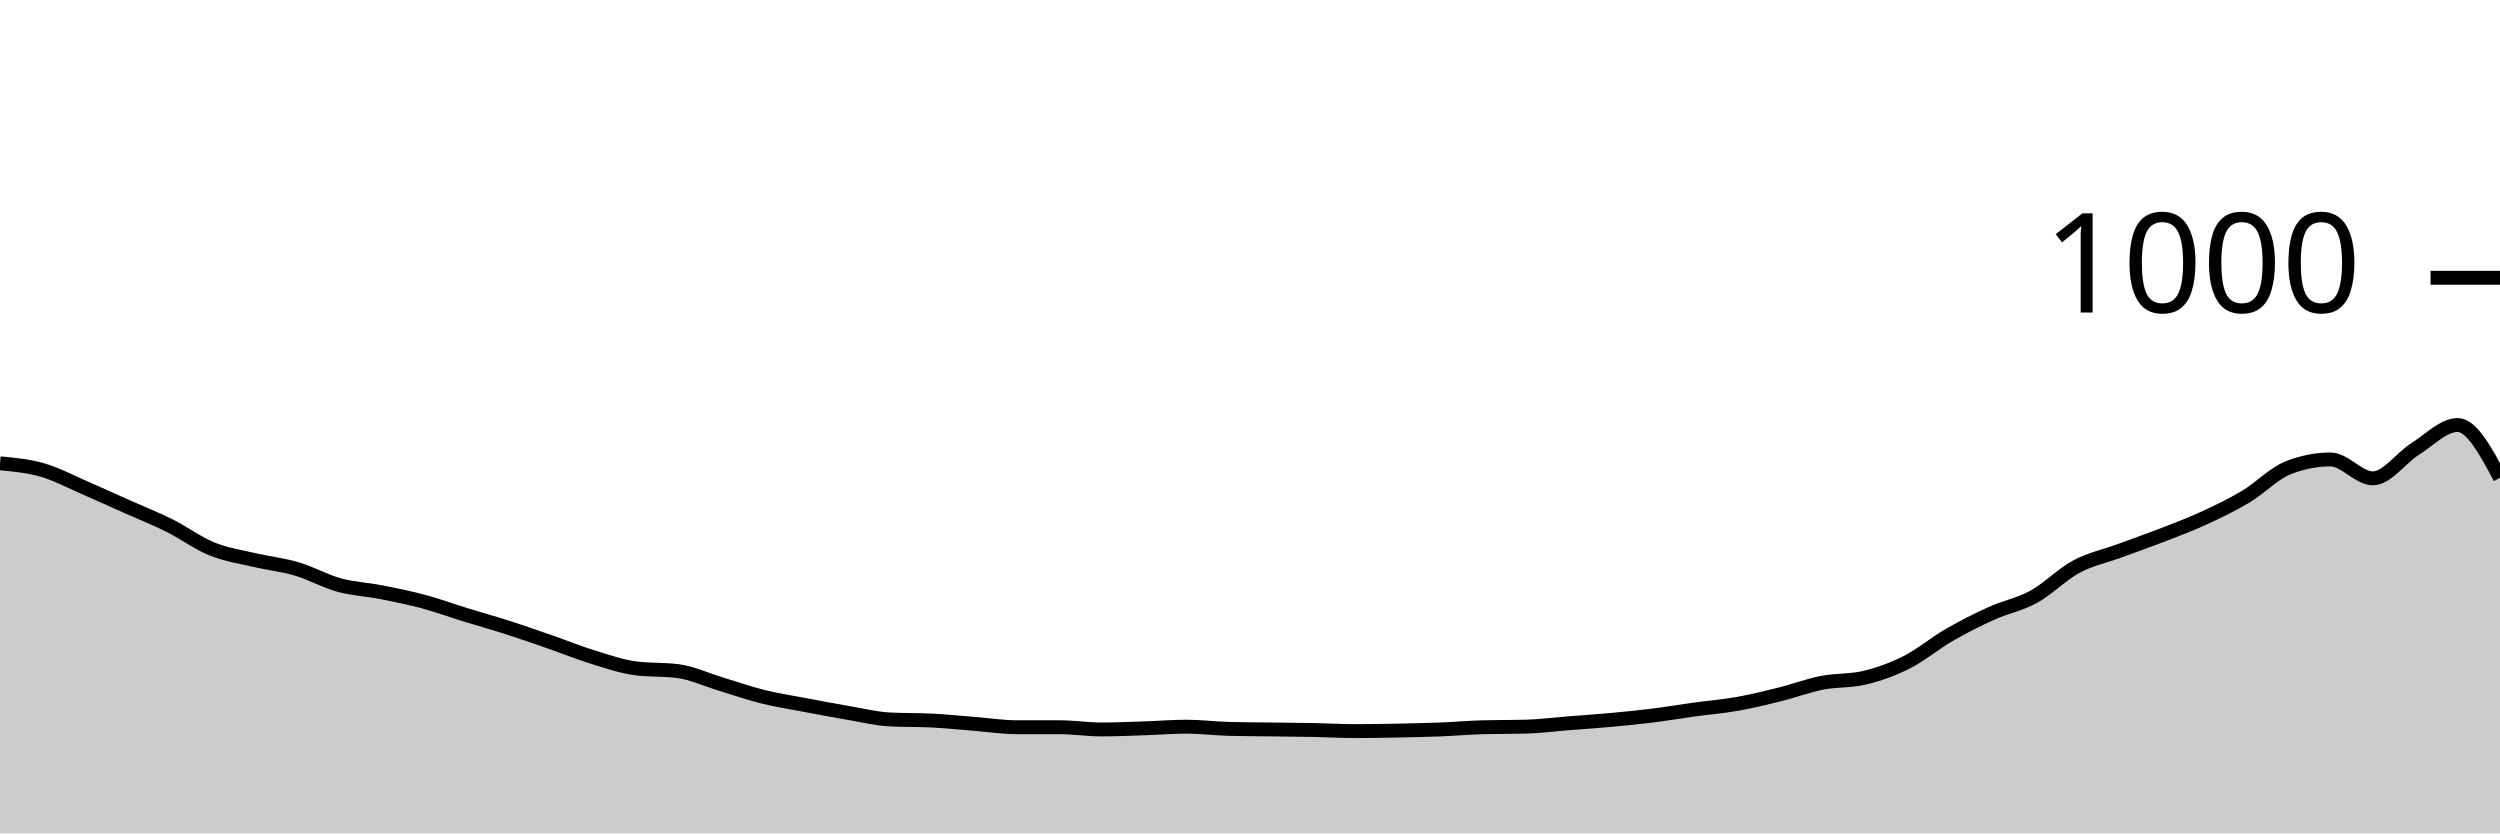
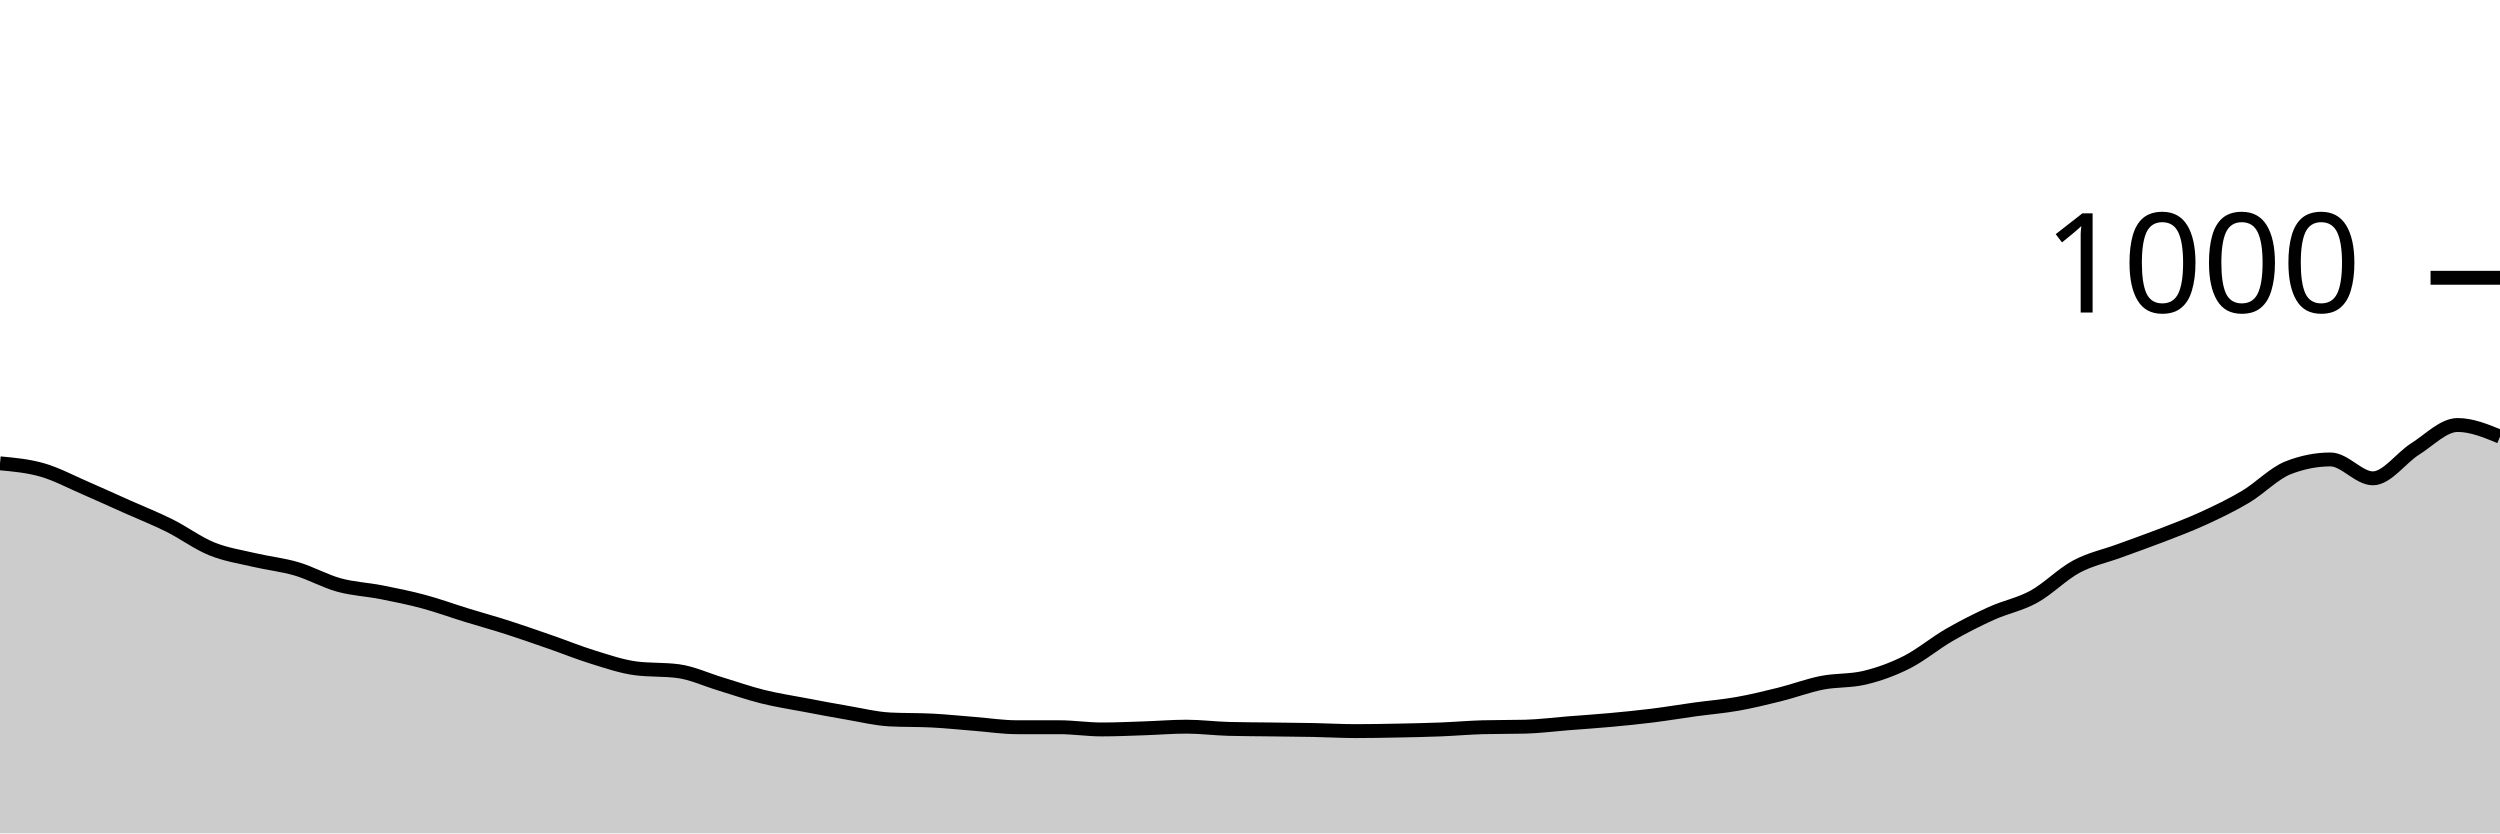
<svg xmlns="http://www.w3.org/2000/svg" viewBox="0 0 180 60">
  <g transform="translate(0,20)">
-     <path class="area" fill="rgba(0, 0, 0, 0.2)" d="M0,13.36C1.017,13.453,2.034,13.547,3.051,13.84C4.068,14.133,5.085,14.68,6.102,15.12C7.119,15.56,8.136,16.027,9.153,16.48C10.169,16.933,11.186,17.333,12.203,17.84C13.22,18.347,14.237,19.107,15.254,19.52C16.271,19.933,17.288,20.08,18.305,20.32C19.322,20.56,20.339,20.66,21.356,20.96C22.373,21.26,23.39,21.84,24.407,22.12C25.424,22.4,26.441,22.44,27.458,22.64C28.475,22.84,29.492,23.047,30.508,23.32C31.525,23.593,32.542,23.967,33.559,24.28C34.576,24.593,35.593,24.873,36.61,25.2C37.627,25.527,38.644,25.887,39.661,26.24C40.678,26.593,41.695,27.007,42.712,27.32C43.729,27.633,44.746,27.987,45.763,28.12C46.78,28.253,47.797,28.187,48.814,28.32C49.831,28.453,50.847,28.933,51.864,29.24C52.881,29.547,53.898,29.907,54.915,30.16C55.932,30.413,56.949,30.567,57.966,30.76C58.983,30.953,60,31.147,61.017,31.32C62.034,31.493,63.051,31.747,64.068,31.8C65.085,31.853,66.102,31.827,67.119,31.88C68.136,31.933,69.153,32.04,70.169,32.12C71.186,32.2,72.203,32.36,73.22,32.36C74.237,32.36,75.254,32.36,76.271,32.36C77.288,32.36,78.305,32.52,79.322,32.52C80.339,32.52,81.356,32.473,82.373,32.44C83.39,32.407,84.407,32.32,85.424,32.32C86.441,32.32,87.458,32.453,88.475,32.48C89.492,32.507,90.508,32.507,91.525,32.52C92.542,32.533,93.559,32.54,94.576,32.56C95.593,32.58,96.61,32.64,97.627,32.64C98.644,32.64,99.661,32.62,100.678,32.6C101.695,32.58,102.712,32.56,103.729,32.52C104.746,32.48,105.763,32.387,106.78,32.36C107.797,32.333,108.814,32.347,109.831,32.32C110.847,32.293,111.864,32.16,112.881,32.08C113.898,32,114.915,31.933,115.932,31.84C116.949,31.747,117.966,31.647,118.983,31.52C120,31.393,121.017,31.22,122.034,31.08C123.051,30.94,124.068,30.86,125.085,30.68C126.102,30.5,127.119,30.253,128.136,30C129.153,29.747,130.169,29.36,131.186,29.16C132.203,28.96,133.22,29.04,134.237,28.8C135.254,28.56,136.271,28.193,137.288,27.68C138.305,27.167,139.322,26.307,140.339,25.72C141.356,25.133,142.373,24.62,143.39,24.16C144.407,23.7,145.424,23.52,146.441,22.96C147.458,22.4,148.475,21.347,149.492,20.8C150.508,20.253,151.525,20.053,152.542,19.68C153.559,19.307,154.576,18.953,155.593,18.56C156.61,18.167,157.627,17.787,158.644,17.32C159.661,16.853,160.678,16.367,161.695,15.76C162.712,15.153,163.729,14.08,164.746,13.68C165.763,13.28,166.78,13.08,167.797,13.08C168.814,13.08,169.831,14.44,170.847,14.44C171.864,14.44,172.881,12.96,173.898,12.32C174.915,11.68,175.932,10.6,176.949,10.6C177.966,10.6,178.983,12.5,180,14.4L180,40C178.983,40,177.966,40,176.949,40C175.932,40,174.915,40,173.898,40C172.881,40,171.864,40,170.847,40C169.831,40,168.814,40,167.797,40C166.78,40,165.763,40,164.746,40C163.729,40,162.712,40,161.695,40C160.678,40,159.661,40,158.644,40C157.627,40,156.61,40,155.593,40C154.576,40,153.559,40,152.542,40C151.525,40,150.508,40,149.492,40C148.475,40,147.458,40,146.441,40C145.424,40,144.407,40,143.39,40C142.373,40,141.356,40,140.339,40C139.322,40,138.305,40,137.288,40C136.271,40,135.254,40,134.237,40C133.22,40,132.203,40,131.186,40C130.169,40,129.153,40,128.136,40C127.119,40,126.102,40,125.085,40C124.068,40,123.051,40,122.034,40C121.017,40,120,40,118.983,40C117.966,40,116.949,40,115.932,40C114.915,40,113.898,40,112.881,40C111.864,40,110.847,40,109.831,40C108.814,40,107.797,40,106.78,40C105.763,40,104.746,40,103.729,40C102.712,40,101.695,40,100.678,40C99.661,40,98.644,40,97.627,40C96.61,40,95.593,40,94.576,40C93.559,40,92.542,40,91.525,40C90.508,40,89.492,40,88.475,40C87.458,40,86.441,40,85.424,40C84.407,40,83.39,40,82.373,40C81.356,40,80.339,40,79.322,40C78.305,40,77.288,40,76.271,40C75.254,40,74.237,40,73.22,40C72.203,40,71.186,40,70.169,40C69.153,40,68.136,40,67.119,40C66.102,40,65.085,40,64.068,40C63.051,40,62.034,40,61.017,40C60,40,58.983,40,57.966,40C56.949,40,55.932,40,54.915,40C53.898,40,52.881,40,51.864,40C50.847,40,49.831,40,48.814,40C47.797,40,46.78,40,45.763,40C44.746,40,43.729,40,42.712,40C41.695,40,40.678,40,39.661,40C38.644,40,37.627,40,36.61,40C35.593,40,34.576,40,33.559,40C32.542,40,31.525,40,30.508,40C29.492,40,28.475,40,27.458,40C26.441,40,25.424,40,24.407,40C23.39,40,22.373,40,21.356,40C20.339,40,19.322,40,18.305,40C17.288,40,16.271,40,15.254,40C14.237,40,13.22,40,12.203,40C11.186,40,10.169,40,9.153,40C8.136,40,7.119,40,6.102,40C5.085,40,4.068,40,3.051,40C2.034,40,1.017,40,0,40Z" />
-     <path class="line" stroke="black" fill="none" d="M0,13.36C1.017,13.453,2.034,13.547,3.051,13.84C4.068,14.133,5.085,14.68,6.102,15.12C7.119,15.56,8.136,16.027,9.153,16.48C10.169,16.933,11.186,17.333,12.203,17.84C13.22,18.347,14.237,19.107,15.254,19.52C16.271,19.933,17.288,20.08,18.305,20.32C19.322,20.56,20.339,20.66,21.356,20.96C22.373,21.26,23.39,21.84,24.407,22.12C25.424,22.4,26.441,22.44,27.458,22.64C28.475,22.84,29.492,23.047,30.508,23.32C31.525,23.593,32.542,23.967,33.559,24.28C34.576,24.593,35.593,24.873,36.61,25.2C37.627,25.527,38.644,25.887,39.661,26.24C40.678,26.593,41.695,27.007,42.712,27.32C43.729,27.633,44.746,27.987,45.763,28.12C46.78,28.253,47.797,28.187,48.814,28.32C49.831,28.453,50.847,28.933,51.864,29.24C52.881,29.547,53.898,29.907,54.915,30.16C55.932,30.413,56.949,30.567,57.966,30.76C58.983,30.953,60,31.147,61.017,31.32C62.034,31.493,63.051,31.747,64.068,31.8C65.085,31.853,66.102,31.827,67.119,31.88C68.136,31.933,69.153,32.04,70.169,32.12C71.186,32.2,72.203,32.36,73.22,32.36C74.237,32.36,75.254,32.36,76.271,32.36C77.288,32.36,78.305,32.52,79.322,32.52C80.339,32.52,81.356,32.473,82.373,32.44C83.39,32.407,84.407,32.32,85.424,32.32C86.441,32.32,87.458,32.453,88.475,32.48C89.492,32.507,90.508,32.507,91.525,32.52C92.542,32.533,93.559,32.54,94.576,32.56C95.593,32.58,96.61,32.64,97.627,32.64C98.644,32.64,99.661,32.62,100.678,32.6C101.695,32.58,102.712,32.56,103.729,32.52C104.746,32.48,105.763,32.387,106.78,32.36C107.797,32.333,108.814,32.347,109.831,32.32C110.847,32.293,111.864,32.16,112.881,32.08C113.898,32,114.915,31.933,115.932,31.84C116.949,31.747,117.966,31.647,118.983,31.52C120,31.393,121.017,31.22,122.034,31.08C123.051,30.94,124.068,30.86,125.085,30.68C126.102,30.5,127.119,30.253,128.136,30C129.153,29.747,130.169,29.36,131.186,29.16C132.203,28.96,133.22,29.04,134.237,28.8C135.254,28.56,136.271,28.193,137.288,27.68C138.305,27.167,139.322,26.307,140.339,25.72C141.356,25.133,142.373,24.62,143.39,24.16C144.407,23.7,145.424,23.52,146.441,22.96C147.458,22.4,148.475,21.347,149.492,20.8C150.508,20.253,151.525,20.053,152.542,19.68C153.559,19.307,154.576,18.953,155.593,18.56C156.61,18.167,157.627,17.787,158.644,17.32C159.661,16.853,160.678,16.367,161.695,15.76C162.712,15.153,163.729,14.08,164.746,13.68C165.763,13.28,166.78,13.08,167.797,13.08C168.814,13.08,169.831,14.44,170.847,14.44C171.864,14.44,172.881,12.96,173.898,12.32C174.915,11.68,175.932,10.6,176.949,10.6C177.966,10.6,178.983,12.5,180,14.4" />
+     <path class="area" fill="rgba(0, 0, 0, 0.2)" d="M0,13.36C1.017,13.453,2.034,13.547,3.051,13.84C4.068,14.133,5.085,14.68,6.102,15.12C7.119,15.56,8.136,16.027,9.153,16.48C10.169,16.933,11.186,17.333,12.203,17.84C13.22,18.347,14.237,19.107,15.254,19.52C16.271,19.933,17.288,20.08,18.305,20.32C19.322,20.56,20.339,20.66,21.356,20.96C22.373,21.26,23.39,21.84,24.407,22.12C25.424,22.4,26.441,22.44,27.458,22.64C28.475,22.84,29.492,23.047,30.508,23.32C31.525,23.593,32.542,23.967,33.559,24.28C34.576,24.593,35.593,24.873,36.61,25.2C37.627,25.527,38.644,25.887,39.661,26.24C40.678,26.593,41.695,27.007,42.712,27.32C43.729,27.633,44.746,27.987,45.763,28.12C46.78,28.253,47.797,28.187,48.814,28.32C49.831,28.453,50.847,28.933,51.864,29.24C52.881,29.547,53.898,29.907,54.915,30.16C55.932,30.413,56.949,30.567,57.966,30.76C58.983,30.953,60,31.147,61.017,31.32C62.034,31.493,63.051,31.747,64.068,31.8C65.085,31.853,66.102,31.827,67.119,31.88C68.136,31.933,69.153,32.04,70.169,32.12C71.186,32.2,72.203,32.36,73.22,32.36C74.237,32.36,75.254,32.36,76.271,32.36C77.288,32.36,78.305,32.52,79.322,32.52C80.339,32.52,81.356,32.473,82.373,32.44C83.39,32.407,84.407,32.32,85.424,32.32C86.441,32.32,87.458,32.453,88.475,32.48C89.492,32.507,90.508,32.507,91.525,32.52C92.542,32.533,93.559,32.54,94.576,32.56C95.593,32.58,96.61,32.64,97.627,32.64C98.644,32.64,99.661,32.62,100.678,32.6C101.695,32.58,102.712,32.56,103.729,32.52C104.746,32.48,105.763,32.387,106.78,32.36C107.797,32.333,108.814,32.347,109.831,32.32C110.847,32.293,111.864,32.16,112.881,32.08C113.898,32,114.915,31.933,115.932,31.84C116.949,31.747,117.966,31.647,118.983,31.52C120,31.393,121.017,31.22,122.034,31.08C123.051,30.94,124.068,30.86,125.085,30.68C126.102,30.5,127.119,30.253,128.136,30C129.153,29.747,130.169,29.36,131.186,29.16C132.203,28.96,133.22,29.04,134.237,28.8C135.254,28.56,136.271,28.193,137.288,27.68C138.305,27.167,139.322,26.307,140.339,25.72C141.356,25.133,142.373,24.62,143.39,24.16C144.407,23.7,145.424,23.52,146.441,22.96C147.458,22.4,148.475,21.347,149.492,20.8C150.508,20.253,151.525,20.053,152.542,19.68C153.559,19.307,154.576,18.953,155.593,18.56C156.61,18.167,157.627,17.787,158.644,17.32C159.661,16.853,160.678,16.367,161.695,15.76C162.712,15.153,163.729,14.08,164.746,13.68C165.763,13.28,166.78,13.08,167.797,13.08C168.814,13.08,169.831,14.44,170.847,14.44C171.864,14.44,172.881,12.96,173.898,12.32C174.915,11.68,175.932,10.6,176.949,10.6C177.966,10.6,178.983,11.02,180,11.44L180,40C178.983,40,177.966,40,176.949,40C175.932,40,174.915,40,173.898,40C172.881,40,171.864,40,170.847,40C169.831,40,168.814,40,167.797,40C166.78,40,165.763,40,164.746,40C163.729,40,162.712,40,161.695,40C160.678,40,159.661,40,158.644,40C157.627,40,156.61,40,155.593,40C154.576,40,153.559,40,152.542,40C151.525,40,150.508,40,149.492,40C148.475,40,147.458,40,146.441,40C145.424,40,144.407,40,143.39,40C142.373,40,141.356,40,140.339,40C139.322,40,138.305,40,137.288,40C136.271,40,135.254,40,134.237,40C133.22,40,132.203,40,131.186,40C130.169,40,129.153,40,128.136,40C127.119,40,126.102,40,125.085,40C124.068,40,123.051,40,122.034,40C121.017,40,120,40,118.983,40C117.966,40,116.949,40,115.932,40C114.915,40,113.898,40,112.881,40C111.864,40,110.847,40,109.831,40C108.814,40,107.797,40,106.78,40C105.763,40,104.746,40,103.729,40C102.712,40,101.695,40,100.678,40C99.661,40,98.644,40,97.627,40C96.61,40,95.593,40,94.576,40C93.559,40,92.542,40,91.525,40C90.508,40,89.492,40,88.475,40C87.458,40,86.441,40,85.424,40C84.407,40,83.39,40,82.373,40C81.356,40,80.339,40,79.322,40C78.305,40,77.288,40,76.271,40C75.254,40,74.237,40,73.22,40C72.203,40,71.186,40,70.169,40C69.153,40,68.136,40,67.119,40C66.102,40,65.085,40,64.068,40C63.051,40,62.034,40,61.017,40C60,40,58.983,40,57.966,40C56.949,40,55.932,40,54.915,40C53.898,40,52.881,40,51.864,40C50.847,40,49.831,40,48.814,40C47.797,40,46.78,40,45.763,40C44.746,40,43.729,40,42.712,40C41.695,40,40.678,40,39.661,40C38.644,40,37.627,40,36.61,40C35.593,40,34.576,40,33.559,40C32.542,40,31.525,40,30.508,40C29.492,40,28.475,40,27.458,40C26.441,40,25.424,40,24.407,40C23.39,40,22.373,40,21.356,40C20.339,40,19.322,40,18.305,40C17.288,40,16.271,40,15.254,40C14.237,40,13.22,40,12.203,40C11.186,40,10.169,40,9.153,40C8.136,40,7.119,40,6.102,40C5.085,40,4.068,40,3.051,40C2.034,40,1.017,40,0,40Z" />
+     <path class="line" stroke="black" fill="none" d="M0,13.36C1.017,13.453,2.034,13.547,3.051,13.84C4.068,14.133,5.085,14.68,6.102,15.12C7.119,15.56,8.136,16.027,9.153,16.48C10.169,16.933,11.186,17.333,12.203,17.84C13.22,18.347,14.237,19.107,15.254,19.52C16.271,19.933,17.288,20.08,18.305,20.32C19.322,20.56,20.339,20.66,21.356,20.96C22.373,21.26,23.39,21.84,24.407,22.12C25.424,22.4,26.441,22.44,27.458,22.64C28.475,22.84,29.492,23.047,30.508,23.32C31.525,23.593,32.542,23.967,33.559,24.28C34.576,24.593,35.593,24.873,36.61,25.2C37.627,25.527,38.644,25.887,39.661,26.24C40.678,26.593,41.695,27.007,42.712,27.32C43.729,27.633,44.746,27.987,45.763,28.12C46.78,28.253,47.797,28.187,48.814,28.32C49.831,28.453,50.847,28.933,51.864,29.24C52.881,29.547,53.898,29.907,54.915,30.16C55.932,30.413,56.949,30.567,57.966,30.76C58.983,30.953,60,31.147,61.017,31.32C62.034,31.493,63.051,31.747,64.068,31.8C65.085,31.853,66.102,31.827,67.119,31.88C68.136,31.933,69.153,32.04,70.169,32.12C71.186,32.2,72.203,32.36,73.22,32.36C74.237,32.36,75.254,32.36,76.271,32.36C77.288,32.36,78.305,32.52,79.322,32.52C80.339,32.52,81.356,32.473,82.373,32.44C83.39,32.407,84.407,32.32,85.424,32.32C86.441,32.32,87.458,32.453,88.475,32.48C89.492,32.507,90.508,32.507,91.525,32.52C92.542,32.533,93.559,32.54,94.576,32.56C95.593,32.58,96.61,32.64,97.627,32.64C98.644,32.64,99.661,32.62,100.678,32.6C101.695,32.58,102.712,32.56,103.729,32.52C104.746,32.48,105.763,32.387,106.78,32.36C107.797,32.333,108.814,32.347,109.831,32.32C110.847,32.293,111.864,32.16,112.881,32.08C113.898,32,114.915,31.933,115.932,31.84C116.949,31.747,117.966,31.647,118.983,31.52C120,31.393,121.017,31.22,122.034,31.08C123.051,30.94,124.068,30.86,125.085,30.68C126.102,30.5,127.119,30.253,128.136,30C129.153,29.747,130.169,29.36,131.186,29.16C132.203,28.96,133.22,29.04,134.237,28.8C135.254,28.56,136.271,28.193,137.288,27.68C138.305,27.167,139.322,26.307,140.339,25.72C141.356,25.133,142.373,24.62,143.39,24.16C144.407,23.7,145.424,23.52,146.441,22.96C147.458,22.4,148.475,21.347,149.492,20.8C150.508,20.253,151.525,20.053,152.542,19.68C153.559,19.307,154.576,18.953,155.593,18.56C156.61,18.167,157.627,17.787,158.644,17.32C159.661,16.853,160.678,16.367,161.695,15.76C162.712,15.153,163.729,14.08,164.746,13.68C165.763,13.28,166.78,13.08,167.797,13.08C168.814,13.08,169.831,14.44,170.847,14.44C171.864,14.44,172.881,12.96,173.898,12.32C174.915,11.68,175.932,10.6,176.949,10.6C177.966,10.6,178.983,11.02,180,11.44" />
    <path class="axis-ceiling" stroke-width="1" stroke="black" fill="none" d="M175,0L180,0" />
    <text class="axis-ceiling-label" font-family="sans-serif" text-anchor="end" font-size="10px" x="170" y="2.5">1000</text>
  </g>
</svg>
